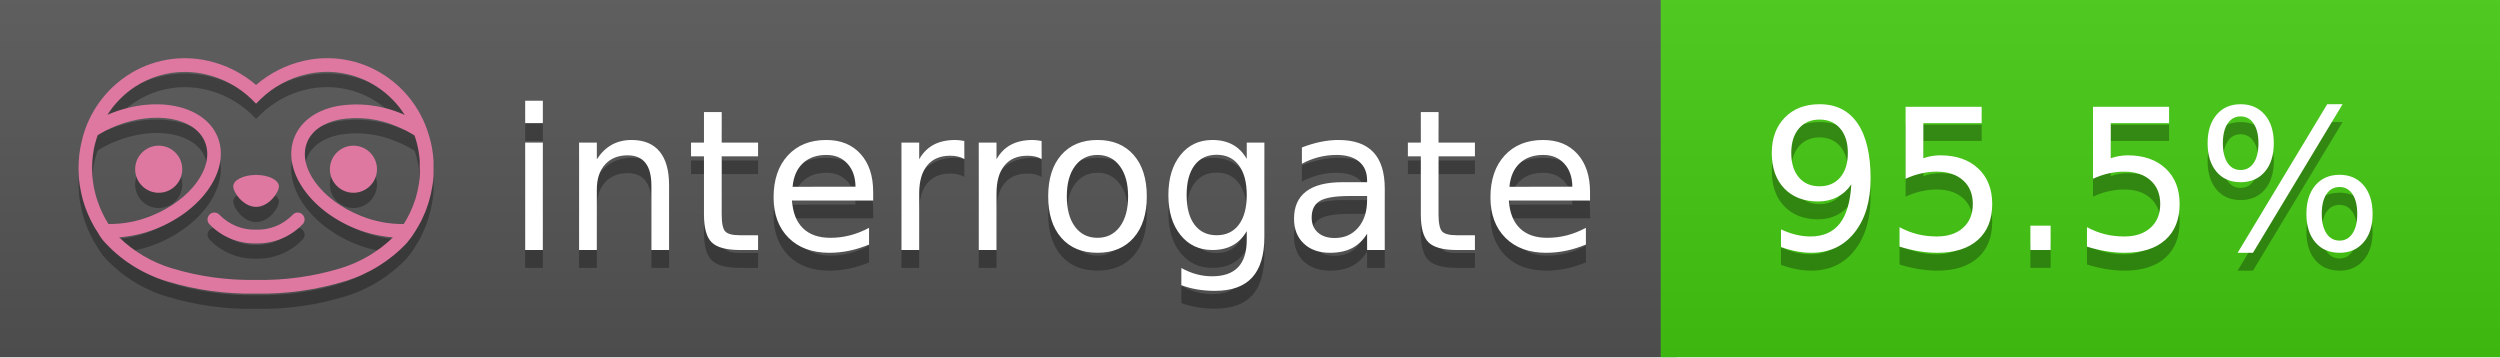
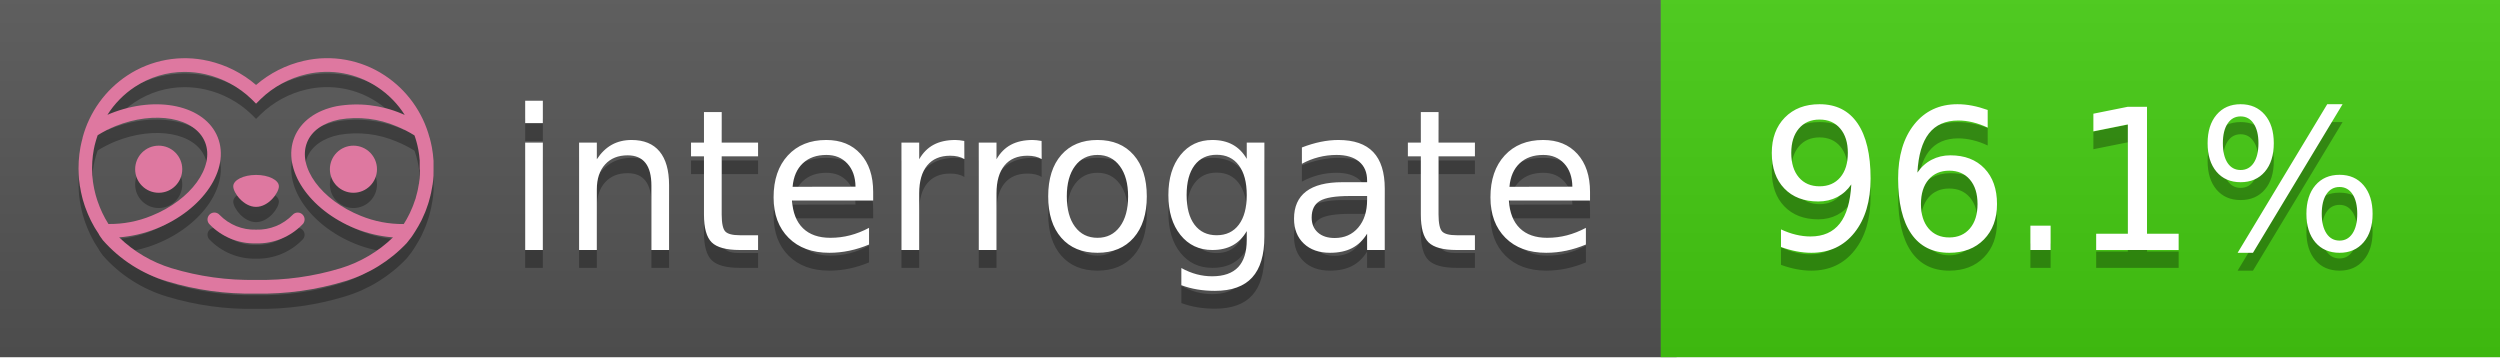
<svg xmlns="http://www.w3.org/2000/svg" width="140" height="20" viewBox="0 0 140 20" version="1.1" xml:space="preserve" style="fill-rule:evenodd;clip-rule:evenodd;stroke-linejoin:round;stroke-miterlimit:2;">
  <g transform="matrix(1,0,0,1,22,0)">
    <g id="backgrounds" transform="matrix(1.32789,0,0,1,-22.3892,0)">
      <rect x="0" y="0" width="71" height="20" style="fill:rgb(85,85,85);" />
    </g>
    <rect x="71" y="0" width="47" height="20" data-interrogate="color" style="fill:#4c1" />
    <g transform="matrix(1.19746,0,0,1,-22.3744,-4.85723e-16)">
      <rect x="0" y="0" width="118" height="20" style="fill:url(#_Linear1);" />
    </g>
  </g>
  <g fill="#fff" text-anchor="middle" font-family="DejaVu Sans,Verdana,Geneva,sans-serif" font-size="110">
    <text x="590" y="150" fill="#010101" fill-opacity=".3" transform="scale(.1)" textLength="610">interrogate</text>
    <text x="590" y="140" transform="scale(.1)" textLength="610">interrogate</text>
-     <text x="1160" y="150" fill="#010101" fill-opacity=".3" transform="scale(.1)" textLength="370" data-interrogate="result">95.5%</text>
-     <text x="1160" y="140" transform="scale(.1)" textLength="370" data-interrogate="result">95.5%</text>
+     <text x="1160" y="150" fill="#010101" fill-opacity=".3" transform="scale(.1)" textLength="370" data-interrogate="result">96.1%</text>
+     <text x="1160" y="140" transform="scale(.1)" textLength="370" data-interrogate="result">96.1%</text>
  </g>
  <g id="logo-shadow" transform="matrix(0.854876,0,0,0.854876,-6.73514,1.732)">
    <g transform="matrix(0.299012,0,0,0.299012,9.70229,-6.68582)">
      <path d="M50,64.25C52.76,64.25 55,61.13 55,59.75C55,58.37 52.76,57.25 50,57.25C47.24,57.25 45,58.37 45,59.75C45,61.13 47.24,64.25 50,64.25Z" style="fill:rgb(1,1,1);fill-opacity:0.3;fill-rule:nonzero;" />
    </g>
    <g transform="matrix(0.299012,0,0,0.299012,9.70229,-6.68582)">
      <path d="M88,49.05C86.506,43.475 83.018,38.638 78.2,35.46C72.969,32.002 66.539,30.844 60.43,32.26C56.576,33.145 52.995,34.958 50,37.54C46.998,34.958 43.411,33.149 39.55,32.27C33.441,30.853 27.011,32.011 21.78,35.47C16.97,38.652 13.489,43.489 12,49.06L12,49.13C11.82,49.79 11.66,50.46 11.53,51.13C11.146,53.207 11.021,55.323 11.16,57.43C11.16,58.03 11.26,58.63 11.34,59.23C11.34,59.51 11.43,59.79 11.48,60.07C11.53,60.35 11.58,60.68 11.64,60.98C11.7,61.28 11.8,61.69 11.89,62.05C11.98,62.41 11.99,62.47 12.05,62.68C12.16,63.07 12.28,63.46 12.41,63.84L12.58,64.34C12.72,64.74 12.88,65.14 13.04,65.53L13.23,65.98C13.403,66.373 13.583,66.767 13.77,67.16L13.99,67.59C14.19,67.97 14.39,68.35 14.61,68.73L14.87,69.15C15.1,69.52 15.33,69.89 15.58,70.26L15.58,70.32L15.99,70.93C16.14,71.14 16.29,71.36 16.45,71.57C20.206,75.83 25.086,78.95 30.53,80.57C36.839,82.48 43.41,83.385 50,83.25C56.599,83.374 63.177,82.456 69.49,80.53C74.644,78.978 79.303,76.102 83,72.19C83.34,71.78 83.65,71.35 84,70.92L84.18,70.66L84.33,70.44L84.41,70.32C84.55,70.12 84.67,69.9 84.81,69.7C85.07,69.3 85.32,68.89 85.55,68.48C85.78,68.07 86.02,67.65 86.23,67.22C86.31,67.05 86.39,66.88 86.47,66.7C86.67,66.28 86.85,65.87 87.03,65.44L87.23,64.92C87.397,64.487 87.55,64.05 87.69,63.61L87.85,63.09C87.98,62.64 88.1,62.19 88.21,61.74C88.21,61.57 88.3,61.39 88.33,61.22C88.43,60.75 88.52,60.22 88.6,59.79C88.6,59.64 88.66,59.49 88.68,59.33C88.77,58.71 88.84,58.08 88.88,57.45L88.88,54.17C88.817,53.164 88.693,52.162 88.51,51.17C88.38,50.5 88.23,49.84 88.05,49.17L88,49.05ZM85.89,56.44L85.89,57.23C85.89,57.78 85.79,58.32 85.72,58.86C85.72,59.01 85.72,59.15 85.65,59.3C85.59,59.7 85.51,60.11 85.43,60.51L85.32,60.99C85.23,61.38 85.12,61.77 85.01,62.16C85.01,62.31 84.93,62.46 84.88,62.6C84.74,63.04 84.59,63.47 84.42,63.9L84.27,64.28C84.1,64.71 83.91,65.14 83.71,65.56C83.51,65.98 83.43,66.12 83.28,66.4L83.01,66.91C82.83,67.223 82.643,67.537 82.45,67.85L82.35,68.01C79.121,68.047 75.918,67.434 72.93,66.21C64.27,62.74 59,55.52 61.18,50.11C62.18,47.6 64.7,45.82 68.26,45.11C72.489,44.395 76.835,44.908 80.78,46.59C82.141,47.144 83.453,47.813 84.7,48.59C84.76,48.76 84.82,48.93 84.88,49.1C84.94,49.27 85.05,49.63 85.12,49.9C85.28,50.5 85.44,51.1 85.55,51.73C85.691,52.507 85.792,53.292 85.85,54.08L85.85,55.89C85.85,56.12 85.91,56.25 85.91,56.45L85.89,56.44ZM17.66,68C16.668,66.435 15.869,64.756 15.28,63L15.17,62.68C15.06,62.35 14.96,62.01 14.87,61.68C14.823,61.493 14.777,61.31 14.73,61.13C14.66,60.84 14.59,60.55 14.53,60.27C14.47,59.99 14.43,59.72 14.38,59.44C14.33,59.16 14.3,59 14.27,58.78C14.2,58.27 14.15,57.78 14.11,57.23L14.11,57.03C14.008,55.236 14.122,53.437 14.45,51.67C14.56,51.06 14.71,50.46 14.88,49.87C14.96,49.59 15.04,49.32 15.13,49.05C15.22,48.78 15.24,48.72 15.3,48.55C16.548,47.774 17.859,47.105 19.22,46.55C27.86,43.09 36.65,44.67 38.82,50.08C40.99,55.49 35.73,62.74 27.09,66.2C24.101,67.431 20.893,68.043 17.66,68ZM68.57,77.68C62.554,79.508 56.287,80.376 50,80.25C43.737,80.37 37.495,79.506 31.5,77.69C27.185,76.38 23.243,74.062 20,70.93C22.815,70.706 25.58,70.055 28.2,69C38.37,64.92 44.39,56 41.6,49C38.81,42 28.27,39.72 18.1,43.8L17.43,44.09C18.973,41.648 21.019,39.561 23.43,37.97C26.671,35.824 30.473,34.68 34.36,34.68C35.884,34.681 37.404,34.852 38.89,35.19C42.694,36.049 46.191,37.935 49,40.64L50,41.64L51,40.64C53.797,37.937 57.279,36.049 61.07,35.18C66.402,33.947 72.014,34.968 76.57,38C78.98,39.588 81.026,41.671 82.57,44.11L81.9,43.82C77.409,41.921 72.464,41.355 67.66,42.19C63.08,43.12 59.79,45.54 58.39,49.02C55.6,55.97 61.62,64.94 71.79,69.02C74.414,70.07 77.182,70.714 80,70.93C76.776,74.05 72.859,76.363 68.57,77.68Z" style="fill:rgb(1,1,1);fill-opacity:0.3;fill-rule:nonzero;" />
    </g>
    <g transform="matrix(0.299012,0,0,0.299012,9.70229,-6.68582)">
      <circle cx="71.33" cy="56" r="5.16" style="fill:rgb(1,1,1);fill-opacity:0.3;" />
    </g>
    <g transform="matrix(0.299012,0,0,0.299012,9.70229,-6.68582)">
      <circle cx="28.67" cy="56" r="5.16" style="fill:rgb(1,1,1);fill-opacity:0.3;" />
    </g>
    <g transform="matrix(0.299012,0,0,0.299012,9.70229,-6.68582)">
      <path d="M58,66C55.912,68.161 53.003,69.339 50,69.24C46.997,69.339 44.088,68.161 42,66C41.714,65.677 41.302,65.491 40.87,65.491C40.042,65.491 39.361,66.172 39.361,67C39.361,67.368 39.496,67.724 39.74,68C42.403,70.804 46.134,72.35 50,72.25C53.862,72.347 57.59,70.802 60.25,68C60.495,67.725 60.63,67.369 60.63,67C60.63,66.174 59.951,65.495 59.125,65.495C58.695,65.495 58.285,65.679 58,66Z" style="fill:rgb(1,1,1);fill-opacity:0.3;fill-rule:nonzero;" />
    </g>
  </g>
  <g id="logo-pink" transform="matrix(0.854876,0,0,0.854876,-6.73514,0.877124)">
    <g transform="matrix(0.299012,0,0,0.299012,9.70229,-6.68582)">
      <path d="M50,64.25C52.76,64.25 55,61.13 55,59.75C55,58.37 52.76,57.25 50,57.25C47.24,57.25 45,58.37 45,59.75C45,61.13 47.24,64.25 50,64.25Z" style="fill:rgb(222,120,160);fill-rule:nonzero;" />
    </g>
    <g transform="matrix(0.299012,0,0,0.299012,9.70229,-6.68582)">
      <path d="M88,49.05C86.506,43.475 83.018,38.638 78.2,35.46C72.969,32.002 66.539,30.844 60.43,32.26C56.576,33.145 52.995,34.958 50,37.54C46.998,34.958 43.411,33.149 39.55,32.27C33.441,30.853 27.011,32.011 21.78,35.47C16.97,38.652 13.489,43.489 12,49.06L12,49.13C11.82,49.79 11.66,50.46 11.53,51.13C11.146,53.207 11.021,55.323 11.16,57.43C11.16,58.03 11.26,58.63 11.34,59.23C11.34,59.51 11.43,59.79 11.48,60.07C11.53,60.35 11.58,60.68 11.64,60.98C11.7,61.28 11.8,61.69 11.89,62.05C11.98,62.41 11.99,62.47 12.05,62.68C12.16,63.07 12.28,63.46 12.41,63.84L12.58,64.34C12.72,64.74 12.88,65.14 13.04,65.53L13.23,65.98C13.403,66.373 13.583,66.767 13.77,67.16L13.99,67.59C14.19,67.97 14.39,68.35 14.61,68.73L14.87,69.15C15.1,69.52 15.33,69.89 15.58,70.26L15.58,70.32L15.99,70.93C16.14,71.14 16.29,71.36 16.45,71.57C20.206,75.83 25.086,78.95 30.53,80.57C36.839,82.48 43.41,83.385 50,83.25C56.599,83.374 63.177,82.456 69.49,80.53C74.644,78.978 79.303,76.102 83,72.19C83.34,71.78 83.65,71.35 84,70.92L84.18,70.66L84.33,70.44L84.41,70.32C84.55,70.12 84.67,69.9 84.81,69.7C85.07,69.3 85.32,68.89 85.55,68.48C85.78,68.07 86.02,67.65 86.23,67.22C86.31,67.05 86.39,66.88 86.47,66.7C86.67,66.28 86.85,65.87 87.03,65.44L87.23,64.92C87.397,64.487 87.55,64.05 87.69,63.61L87.85,63.09C87.98,62.64 88.1,62.19 88.21,61.74C88.21,61.57 88.3,61.39 88.33,61.22C88.43,60.75 88.52,60.22 88.6,59.79C88.6,59.64 88.66,59.49 88.68,59.33C88.77,58.71 88.84,58.08 88.88,57.45L88.88,54.17C88.817,53.164 88.693,52.162 88.51,51.17C88.38,50.5 88.23,49.84 88.05,49.17L88,49.05ZM85.89,56.44L85.89,57.23C85.89,57.78 85.79,58.32 85.72,58.86C85.72,59.01 85.72,59.15 85.65,59.3C85.59,59.7 85.51,60.11 85.43,60.51L85.32,60.99C85.23,61.38 85.12,61.77 85.01,62.16C85.01,62.31 84.93,62.46 84.88,62.6C84.74,63.04 84.59,63.47 84.42,63.9L84.27,64.28C84.1,64.71 83.91,65.14 83.71,65.56C83.51,65.98 83.43,66.12 83.28,66.4L83.01,66.91C82.83,67.223 82.643,67.537 82.45,67.85L82.35,68.01C79.121,68.047 75.918,67.434 72.93,66.21C64.27,62.74 59,55.52 61.18,50.11C62.18,47.6 64.7,45.82 68.26,45.11C72.489,44.395 76.835,44.908 80.78,46.59C82.141,47.144 83.453,47.813 84.7,48.59C84.76,48.76 84.82,48.93 84.88,49.1C84.94,49.27 85.05,49.63 85.12,49.9C85.28,50.5 85.44,51.1 85.55,51.73C85.691,52.507 85.792,53.292 85.85,54.08L85.85,55.89C85.85,56.12 85.91,56.25 85.91,56.45L85.89,56.44ZM17.66,68C16.668,66.435 15.869,64.756 15.28,63L15.17,62.68C15.06,62.35 14.96,62.01 14.87,61.68C14.823,61.493 14.777,61.31 14.73,61.13C14.66,60.84 14.59,60.55 14.53,60.27C14.47,59.99 14.43,59.72 14.38,59.44C14.33,59.16 14.3,59 14.27,58.78C14.2,58.27 14.15,57.78 14.11,57.23L14.11,57.03C14.008,55.236 14.122,53.437 14.45,51.67C14.56,51.06 14.71,50.46 14.88,49.87C14.96,49.59 15.04,49.32 15.13,49.05C15.22,48.78 15.24,48.72 15.3,48.55C16.548,47.774 17.859,47.105 19.22,46.55C27.86,43.09 36.65,44.67 38.82,50.08C40.99,55.49 35.73,62.74 27.09,66.2C24.101,67.431 20.893,68.043 17.66,68ZM68.57,77.68C62.554,79.508 56.287,80.376 50,80.25C43.737,80.37 37.495,79.506 31.5,77.69C27.185,76.38 23.243,74.062 20,70.93C22.815,70.706 25.58,70.055 28.2,69C38.37,64.92 44.39,56 41.6,49C38.81,42 28.27,39.72 18.1,43.8L17.43,44.09C18.973,41.648 21.019,39.561 23.43,37.97C26.671,35.824 30.473,34.68 34.36,34.68C35.884,34.681 37.404,34.852 38.89,35.19C42.694,36.049 46.191,37.935 49,40.64L50,41.64L51,40.64C53.797,37.937 57.279,36.049 61.07,35.18C66.402,33.947 72.014,34.968 76.57,38C78.98,39.588 81.026,41.671 82.57,44.11L81.9,43.82C77.409,41.921 72.464,41.355 67.66,42.19C63.08,43.12 59.79,45.54 58.39,49.02C55.6,55.97 61.62,64.94 71.79,69.02C74.414,70.07 77.182,70.714 80,70.93C76.776,74.05 72.859,76.363 68.57,77.68Z" style="fill:rgb(222,120,160);fill-rule:nonzero;" />
    </g>
    <g transform="matrix(0.299012,0,0,0.299012,9.70229,-6.68582)">
      <circle cx="71.33" cy="56" r="5.16" style="fill:rgb(222,120,160);" />
    </g>
    <g transform="matrix(0.299012,0,0,0.299012,9.70229,-6.68582)">
      <circle cx="28.67" cy="56" r="5.16" style="fill:rgb(222,120,160);" />
    </g>
    <g transform="matrix(0.299012,0,0,0.299012,9.70229,-6.68582)">
      <path d="M58,66C55.912,68.161 53.003,69.339 50,69.24C46.997,69.339 44.088,68.161 42,66C41.714,65.677 41.302,65.491 40.87,65.491C40.042,65.491 39.361,66.172 39.361,67C39.361,67.368 39.496,67.724 39.74,68C42.403,70.804 46.134,72.35 50,72.25C53.862,72.347 57.59,70.802 60.25,68C60.495,67.725 60.63,67.369 60.63,67C60.63,66.174 59.951,65.495 59.125,65.495C58.695,65.495 58.285,65.679 58,66Z" style="fill:rgb(222,120,160);fill-rule:nonzero;" />
    </g>
  </g>
  <defs>
    <linearGradient id="_Linear1" x1="0" y1="0" x2="1" y2="0" gradientUnits="userSpaceOnUse" gradientTransform="matrix(1.22465e-15,20,-20,1.22465e-15,0,0)">
      <stop offset="0" style="stop-color:rgb(187,187,187);stop-opacity:0.1" />
      <stop offset="1" style="stop-color:black;stop-opacity:0.1" />
    </linearGradient>
  </defs>
</svg>
